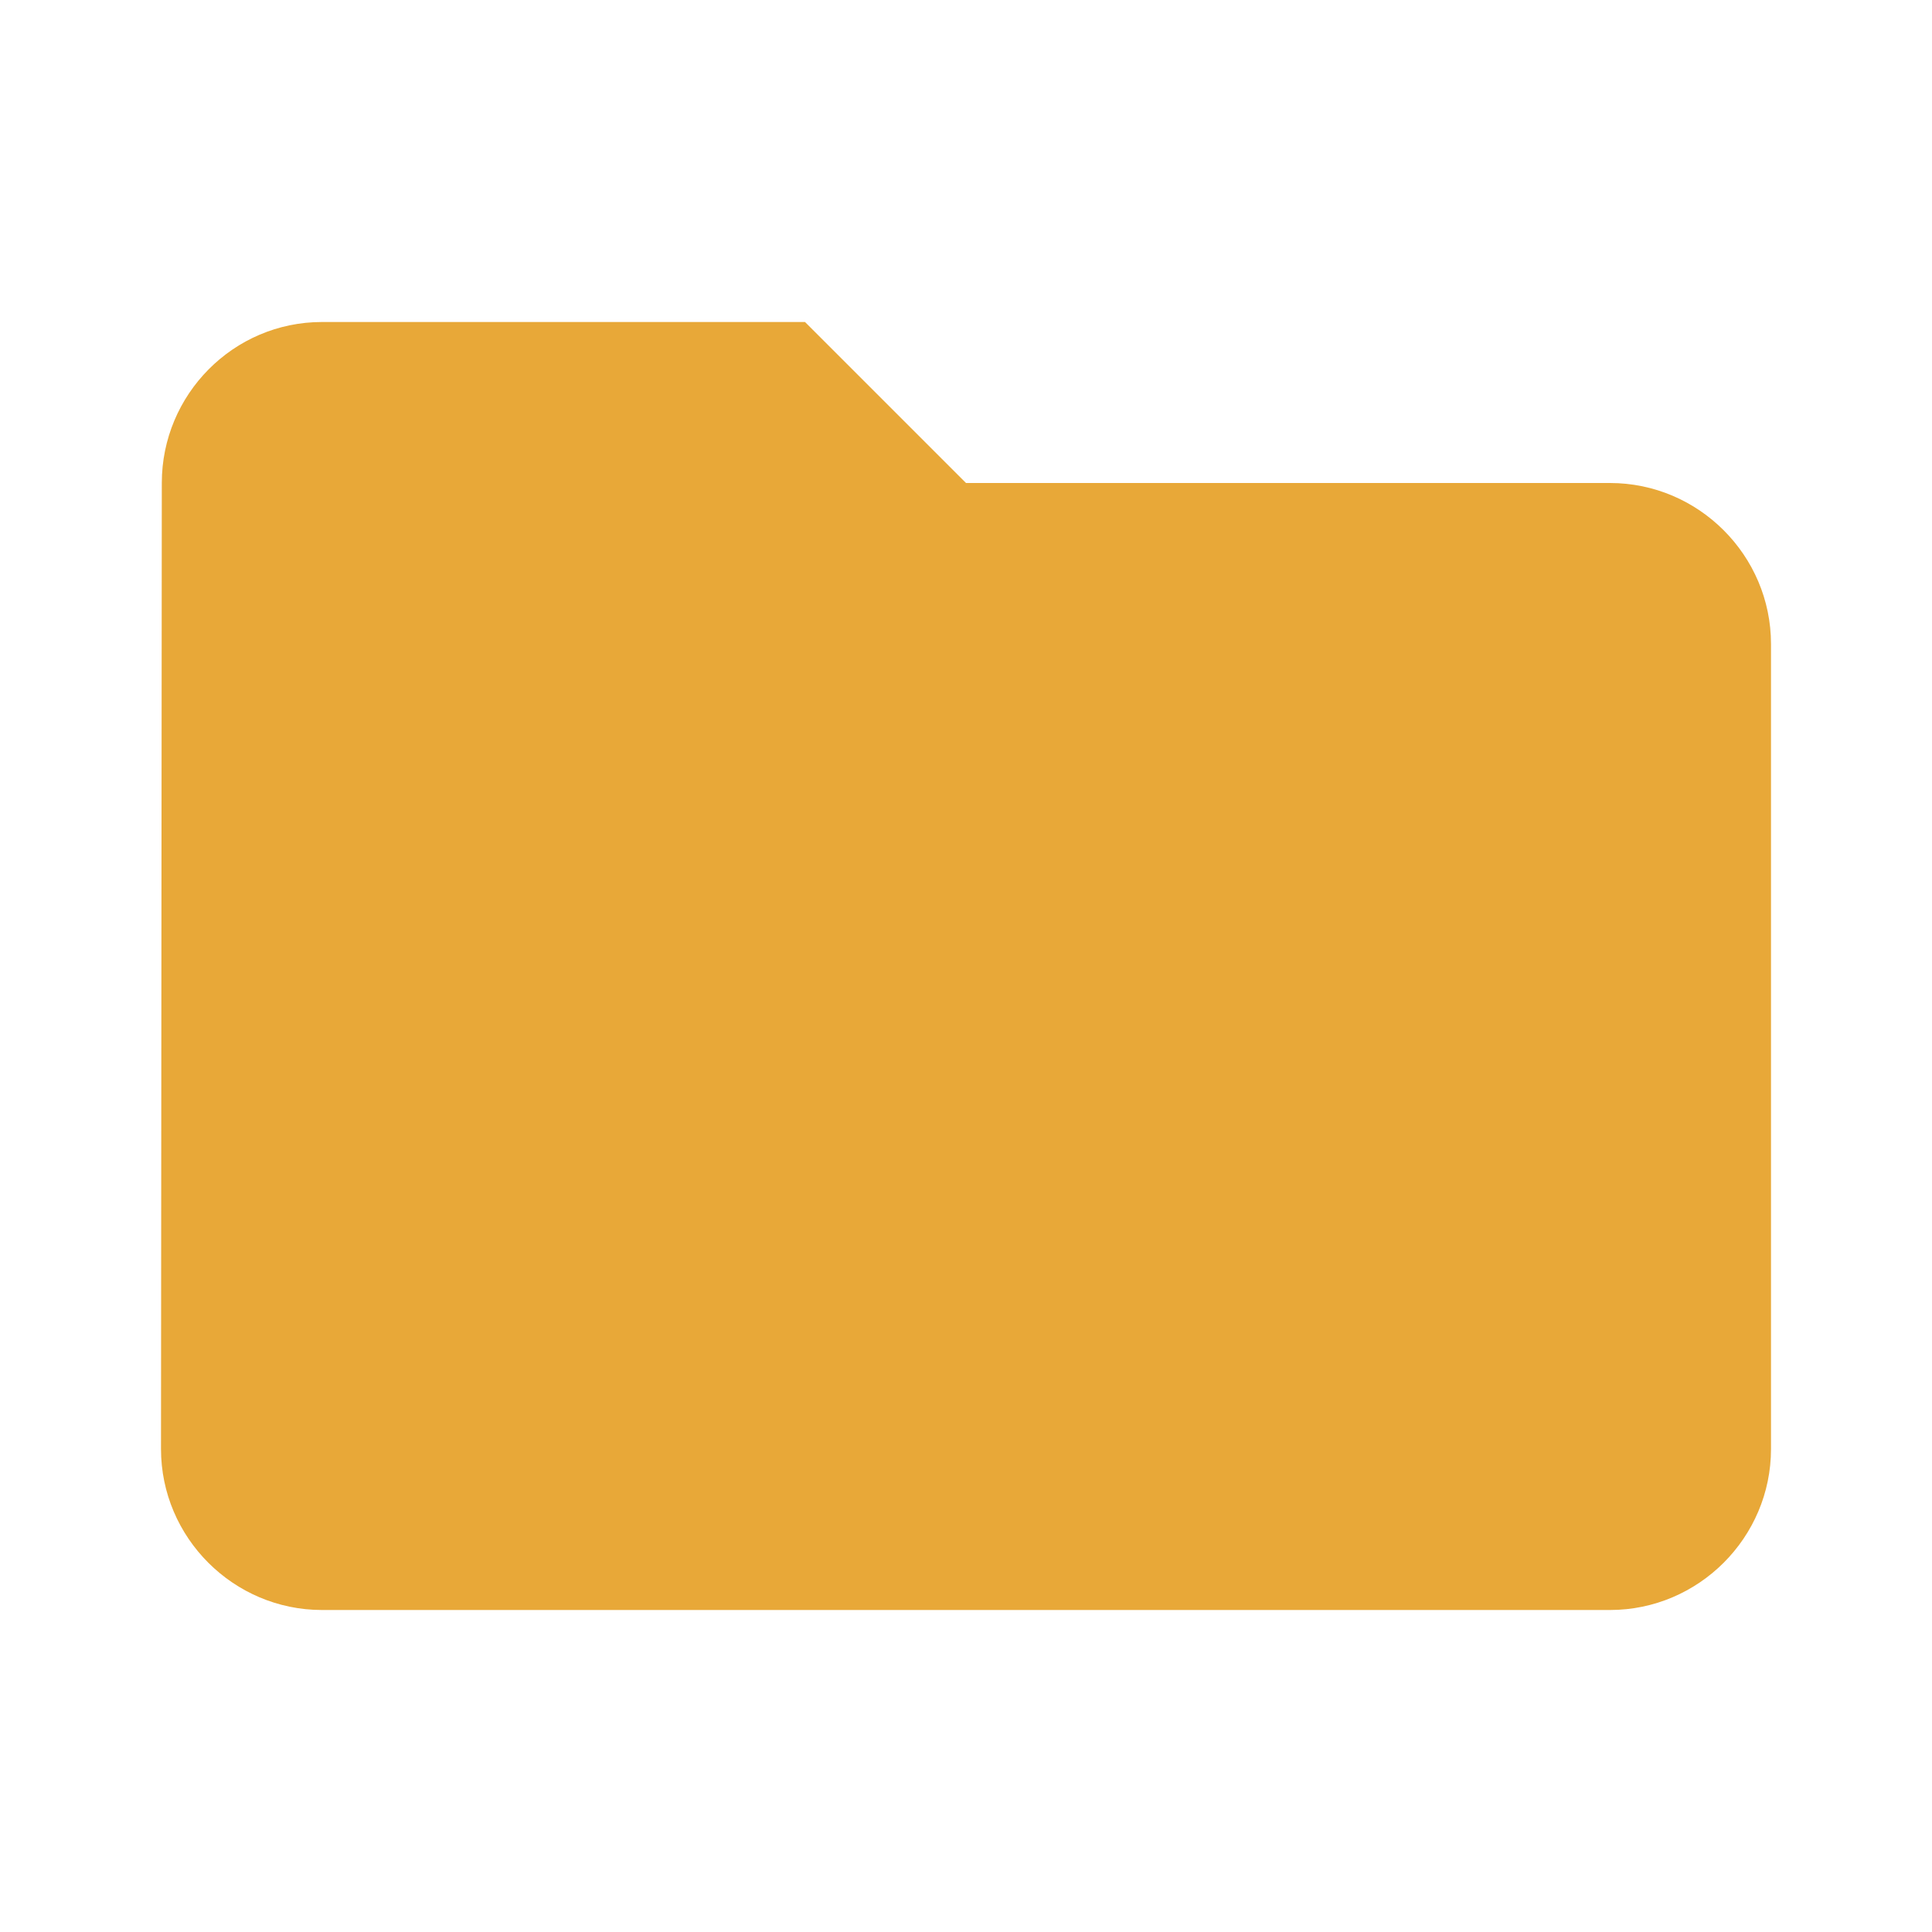
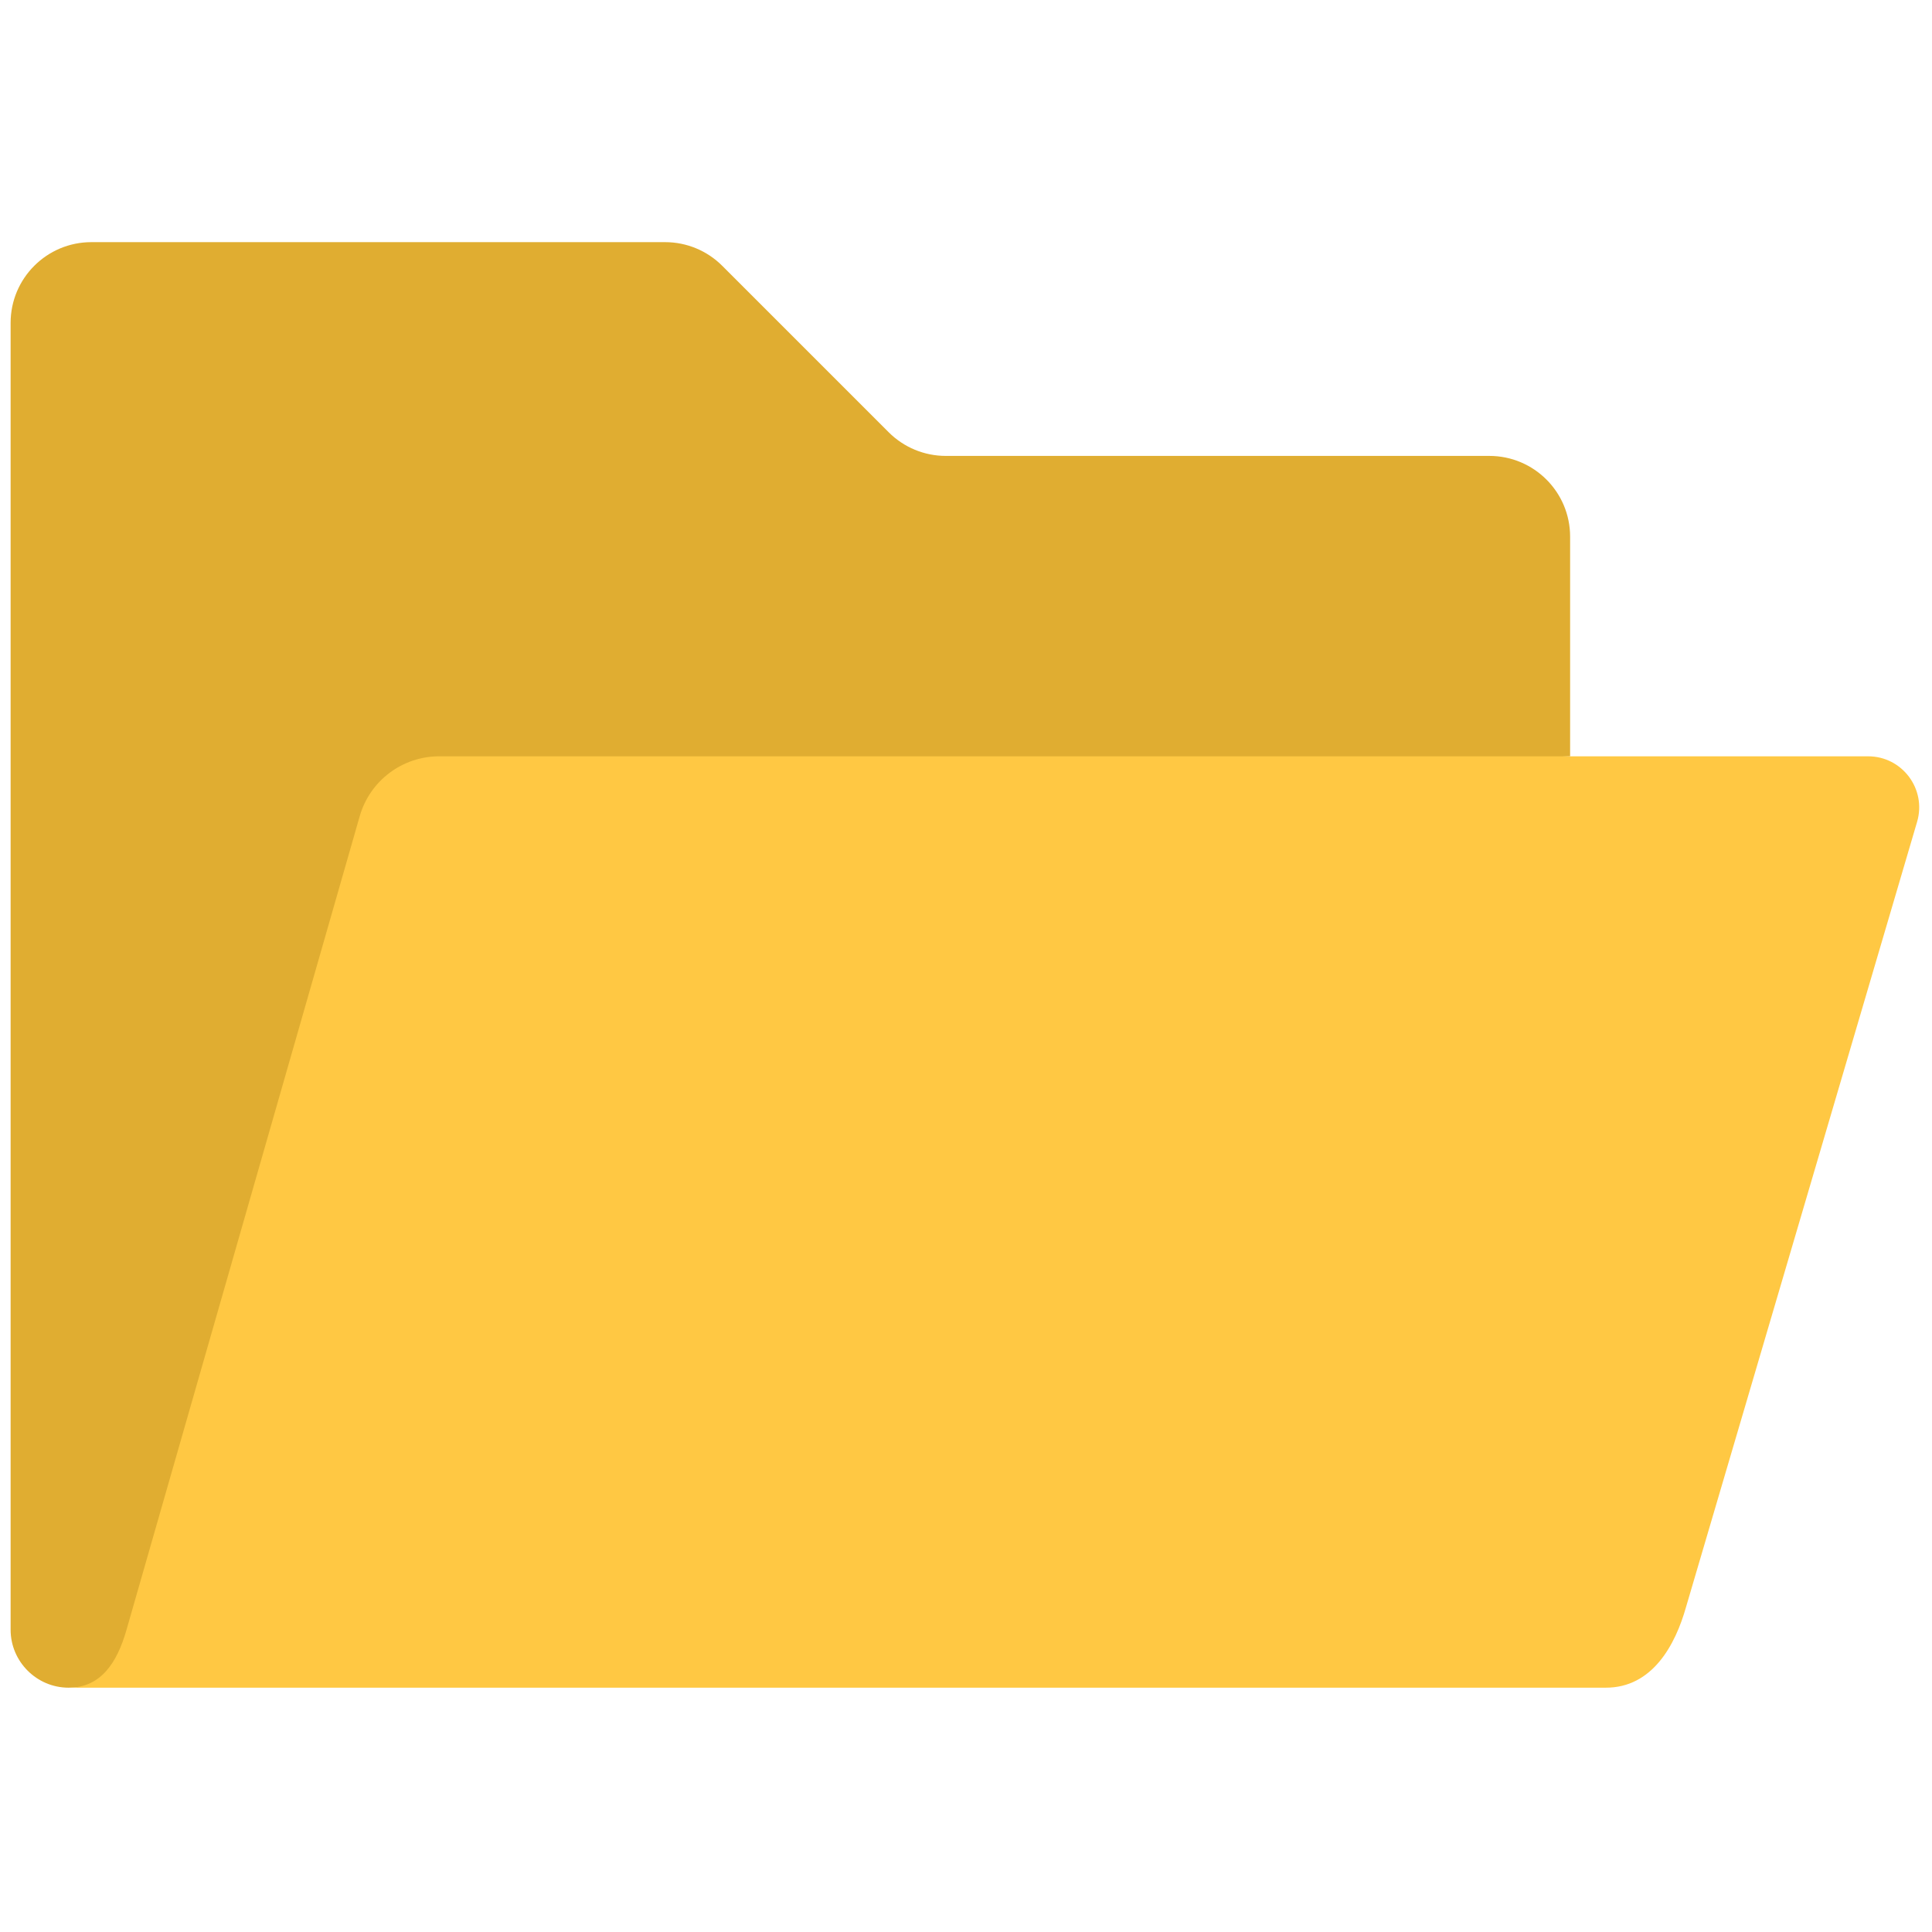
- <svg xmlns="http://www.w3.org/2000/svg" viewBox="0 0 24 24" fill="#E8A838">
-   <path d="M10 4H4c-1.1 0-1.99.9-1.99 2L2 18c0 1.1.9 2 2 2h16c1.1 0 2-.9 2-2V8c0-1.1-.9-2-2-2h-8l-2-2z" />
+ <svg xmlns="http://www.w3.org/2000/svg" version="1.1" width="256" height="256" viewBox="0 0 256 256" xml:space="preserve">
+   <g style="stroke: none; stroke-width: 0; stroke-dasharray: none; stroke-linecap: butt; stroke-linejoin: miter; stroke-miterlimit: 10; fill: none; fill-rule: nonzero; opacity: 1;" transform="translate(1.406593 1.406593) scale(2.81 2.81)">
+     <path d="M 73.538 35.162 l -52.548 1.952 c -1.739 0 -2.753 0.651 -3.232 2.323 L 6.85 76.754 c -0.451 1.586 -2.613 2.328 -4.117 2.328 h 0 C 1.23 79.082 0 77.852 0 76.349 l 0 -10.458 V 23.046 v -2.047 v -6.273 c 0 -2.103 1.705 -3.808 3.808 -3.808 h 27.056 c 1.01 0 1.978 0.401 2.692 1.115 l 7.85 7.85 c 0.714 0.714 1.683 1.115 2.692 1.115 H 69.73 c 2.103 0 3.808 1.705 3.808 3.808 v 1.301 C 73.538 26.106 73.538 35.162 73.538 35.162 z" style="stroke: none; stroke-width: 1; stroke-dasharray: none; stroke-linecap: butt; stroke-linejoin: miter; stroke-miterlimit: 10; fill: rgb(224,173,49); fill-rule: nonzero; opacity: 1;" transform=" matrix(1 0 0 1 0 0) " stroke-linecap="round" />
+     <path d="M 2.733 79.082 L 2.733 79.082 c 1.503 0 2.282 -1.147 2.733 -2.733 l 10.996 -38.362 c 0.479 -1.672 2.008 -2.824 3.748 -2.824 h 67.379 c 1.609 0 2.765 1.546 2.311 3.09 L 79.004 75.279 c -0.492 1.751 -1.571 3.818 -3.803 3.803 C 75.201 79.082 2.733 79.082 2.733 79.082 z" style="stroke: none; stroke-width: 1; stroke-dasharray: none; stroke-linecap: butt; stroke-linejoin: miter; stroke-miterlimit: 10; fill: rgb(255,200,67); fill-rule: nonzero; opacity: 1;" transform=" matrix(1 0 0 1 0 0) " stroke-linecap="round" />
+   </g>
</svg>
